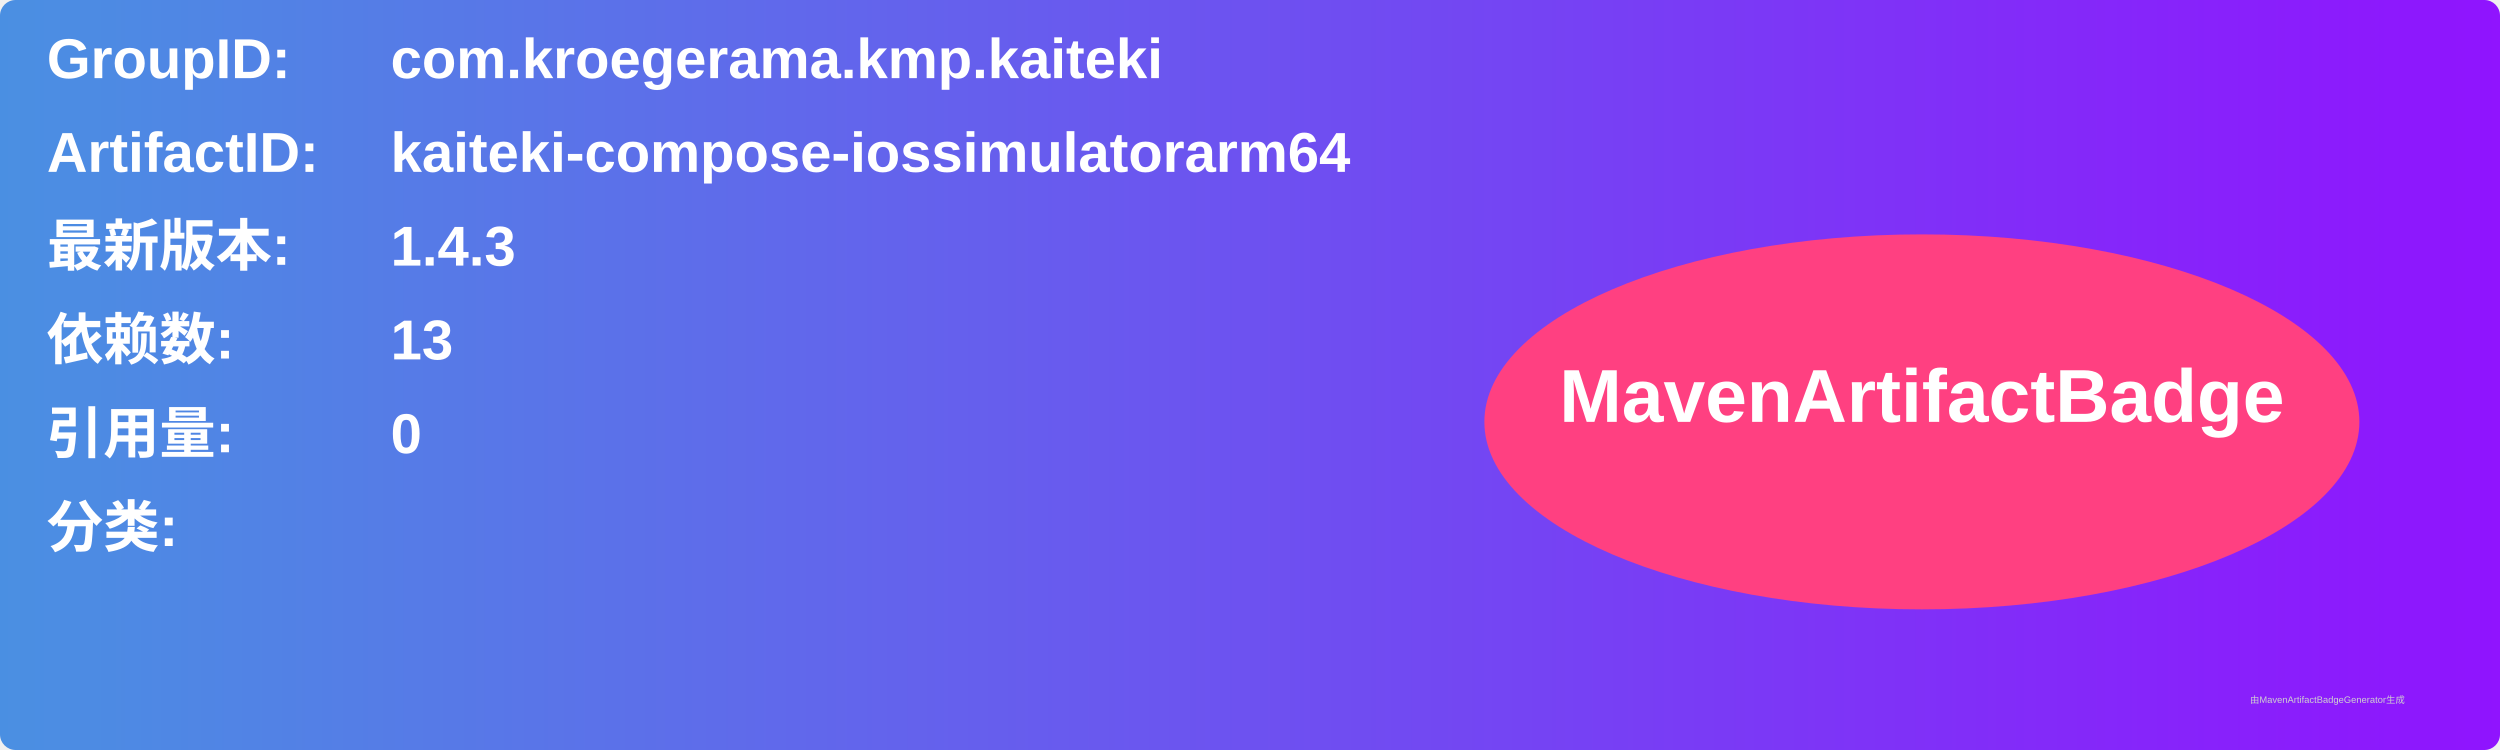
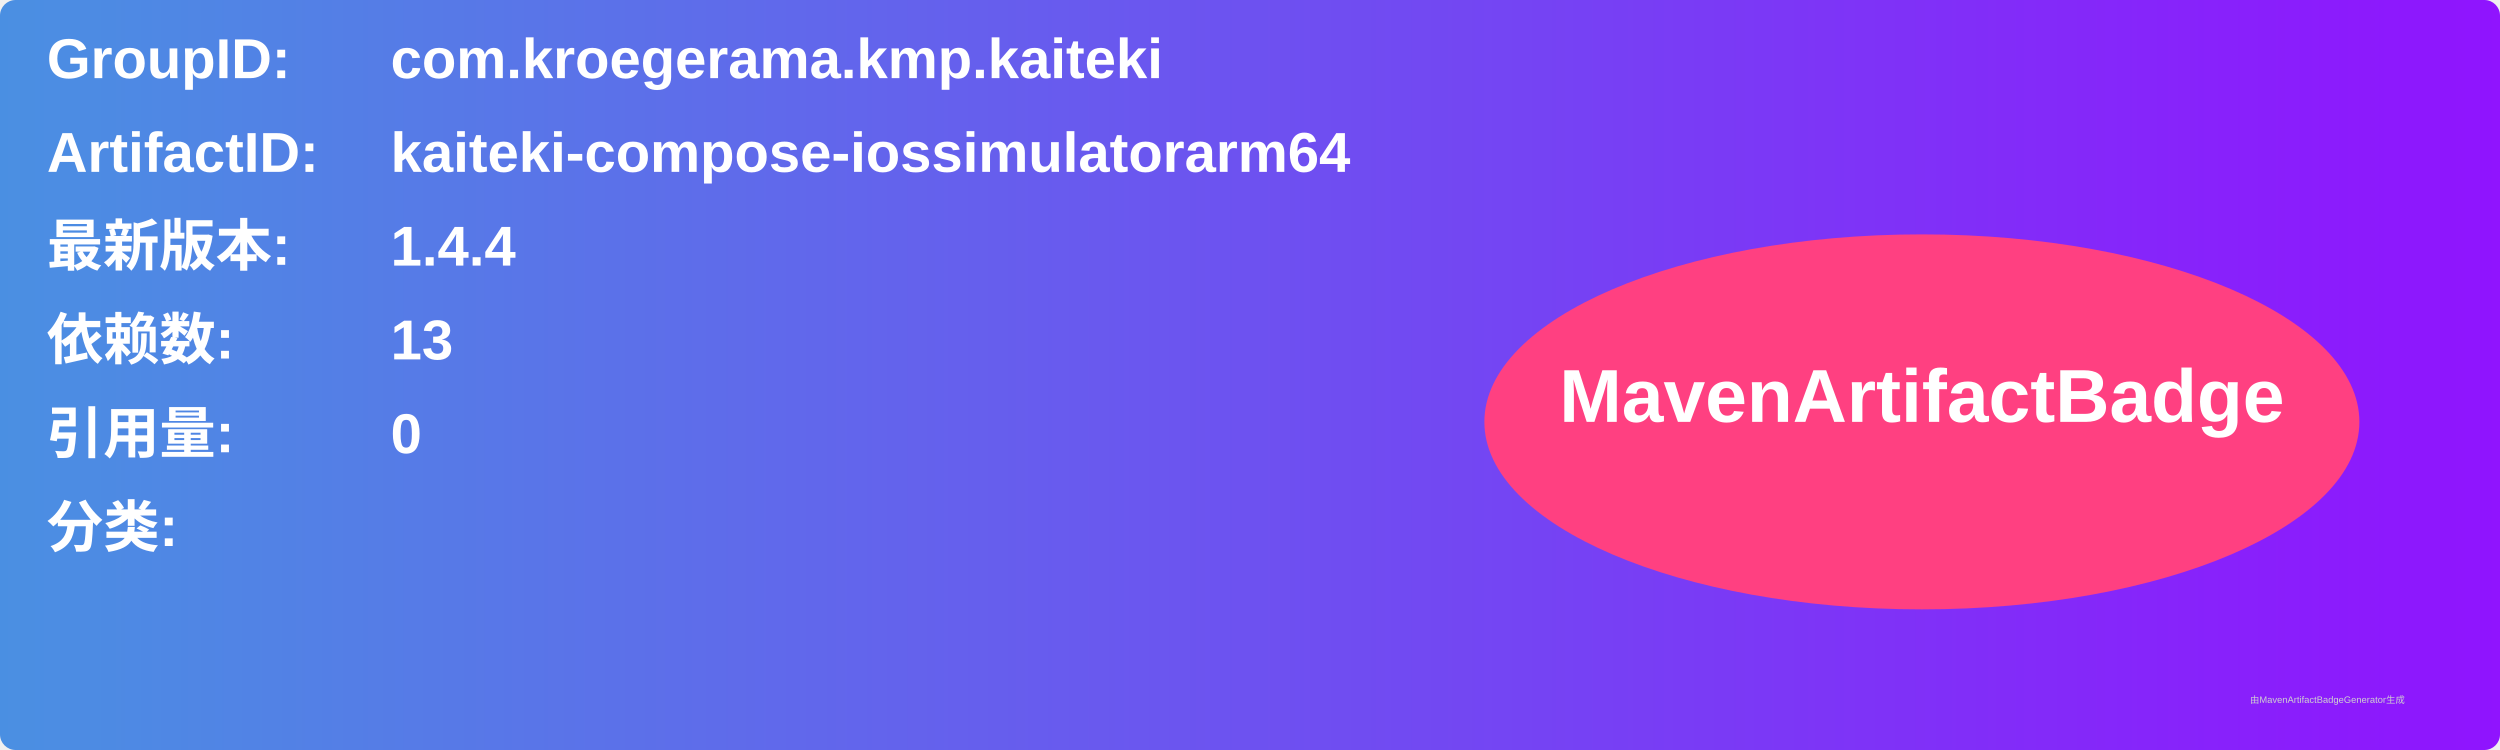
<svg xmlns="http://www.w3.org/2000/svg" width="800" height="240" viewBox="0 0 800 240">
  <linearGradient id="grad" x1="0%" y1="0%" x2="100%" y2="0%">
    <stop offset="0%" stop-color="#4a90e2" />
    <stop offset="100%" stop-color="#9013fe" />
  </linearGradient>
  <rect width="100%" height="100%" rx="5" ry="5" fill="url(#grad)" />
  <g transform="translate(15, 15)">
    <text x="0" y="10" font-family="Arial" font-size="18" fill="white" font-weight="bold" width="260">GroupID:</text>
    <text x="110" y="10" font-family="Arial" font-size="18" fill="white" font-weight="bold" width="460">com.kroegerama.kmp.kaiteki</text>
    <text x="0" y="40" font-family="Arial" font-size="18" fill="white" font-weight="bold" width="260">ArtifactID:</text>
    <text x="110" y="40" font-family="Arial" font-size="18" fill="white" font-weight="bold" width="460">kaiteki-compose-iossimulatorarm64</text>
    <text x="0" y="70" font-family="Arial" font-size="18" fill="white" font-weight="bold">最新版本:</text>
    <text x="110" y="70" font-family="Arial" font-size="18" fill="white" font-weight="bold">
-       <tspan font-weight="bold">1.4.3</tspan>
+       <tspan font-weight="bold">1.4.4</tspan>
    </text>
    <text x="0" y="100" font-family="Arial" font-size="18" fill="white" font-weight="bold">依赖数: </text>
    <text x="110" y="100" font-family="Arial" font-size="18" fill="white">
      <tspan font-weight="bold">13</tspan>
    </text>
    <text x="0" y="130" font-family="Arial" font-size="18" fill="white" font-weight="bold">引用量: </text>
    <text x="110" y="130" font-family="Arial" font-size="18" fill="white">
      <tspan font-weight="bold">0</tspan>
    </text>
    <text x="0" y="160" font-family="Arial" font-size="18" fill="white" font-weight="bold">分类:</text>
    <text x="10" y="190" font-family="Arial" font-size="10" fill="white">
      <tspan font-weight="bold" />
    </text>
    <ellipse cx="600" cy="120" rx="140" ry="60" fill="#ff4081" />
    <text x="600" y="120" text-anchor="middle" font-family="Arial" font-size="24" fill="white" font-weight="bold">MavenArtifactBadge</text>
  </g>
  <text x="720" y="225" font-family="Arial" font-size="3" fill="#d0d0d0">由MavenArtifactBadgeGenerator生成</text>
</svg>
